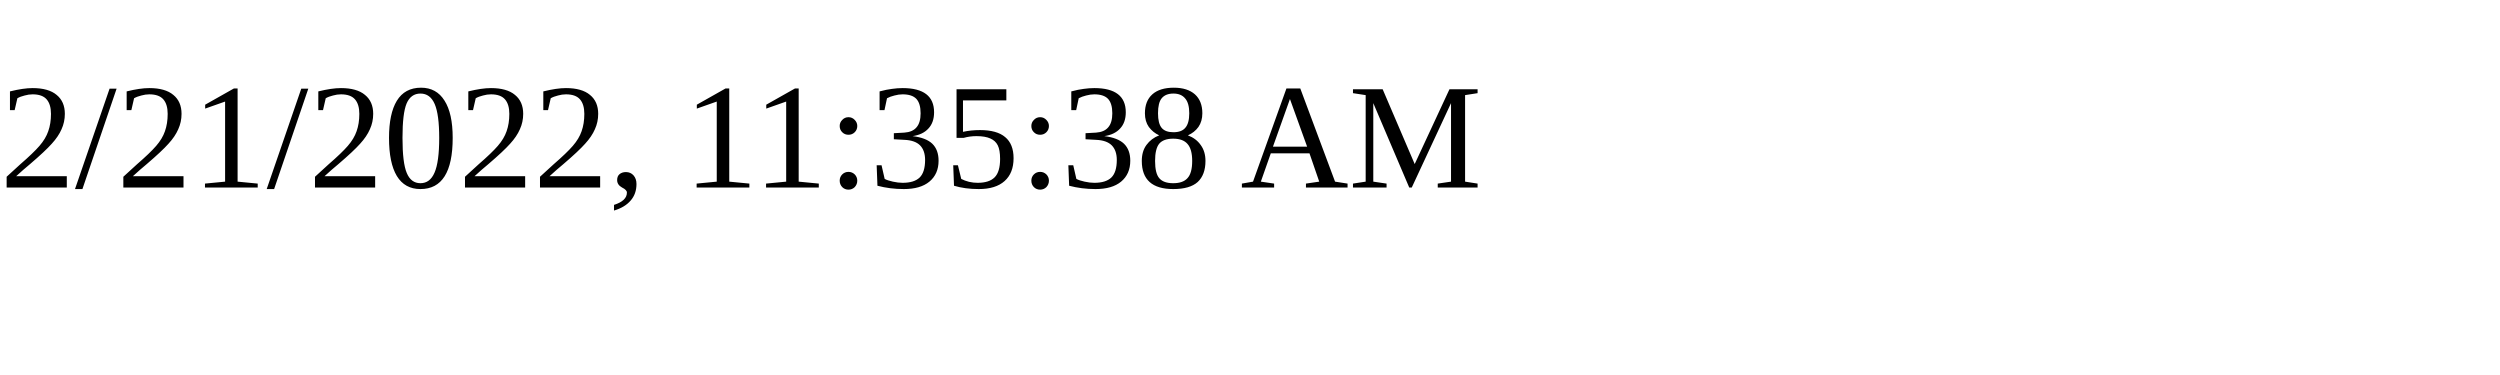
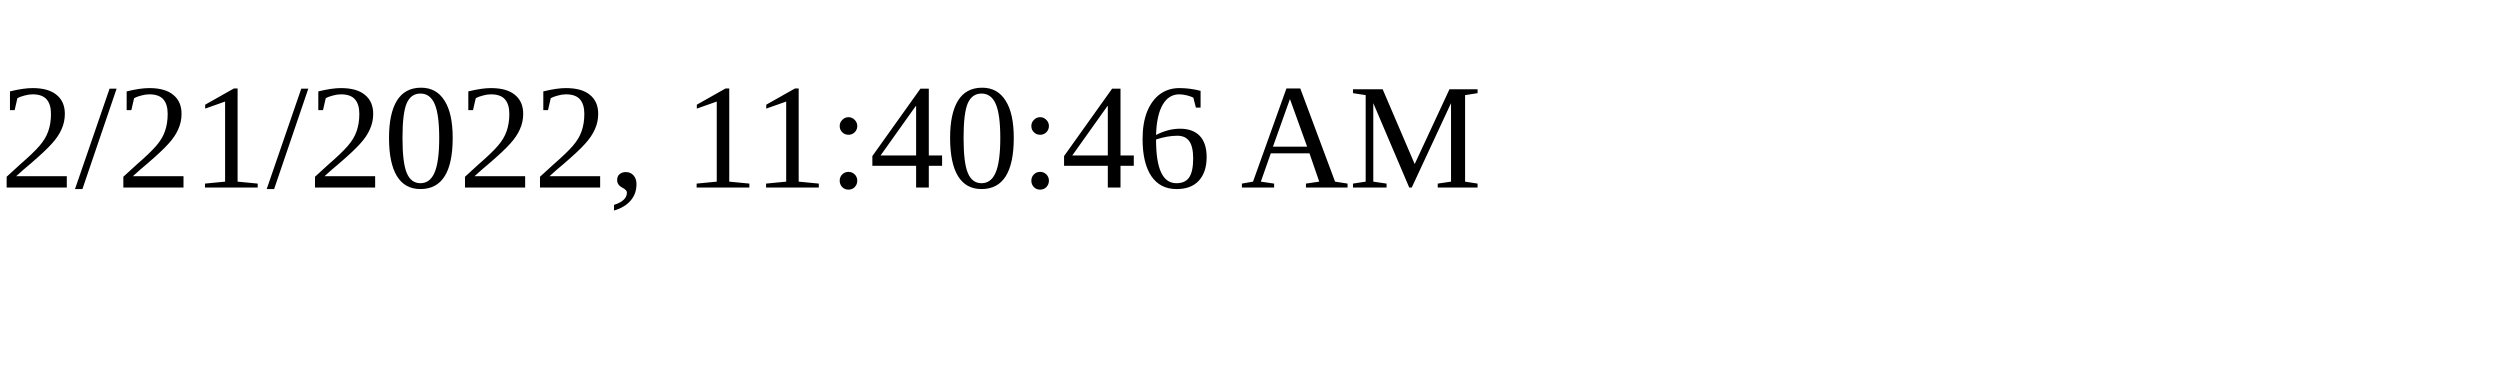
<svg xmlns="http://www.w3.org/2000/svg" height="30" width="200">
-   <text x="0" y="15">2/21/2022, 11:35:38 AM</text>
+   <text x="0" y="15">2/21/2022, 11:40:46 AM</text>
</svg>
